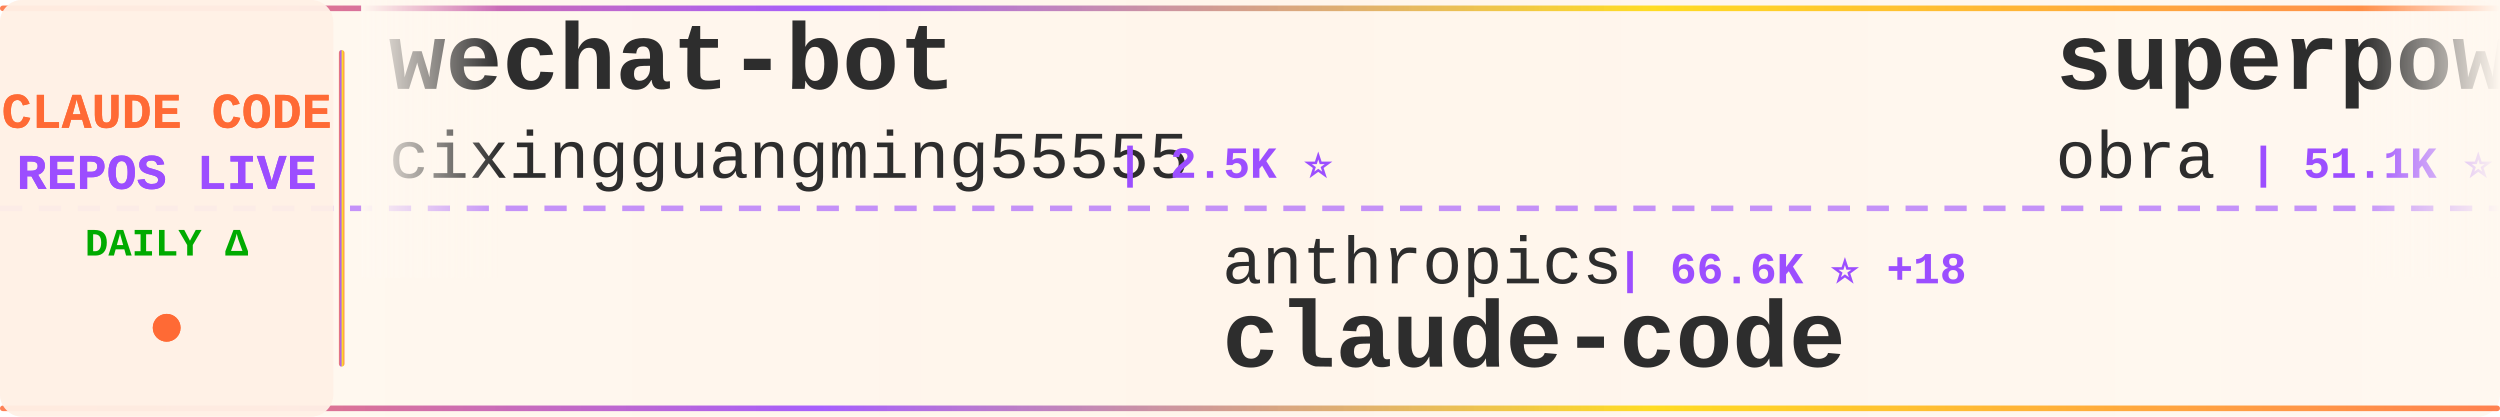
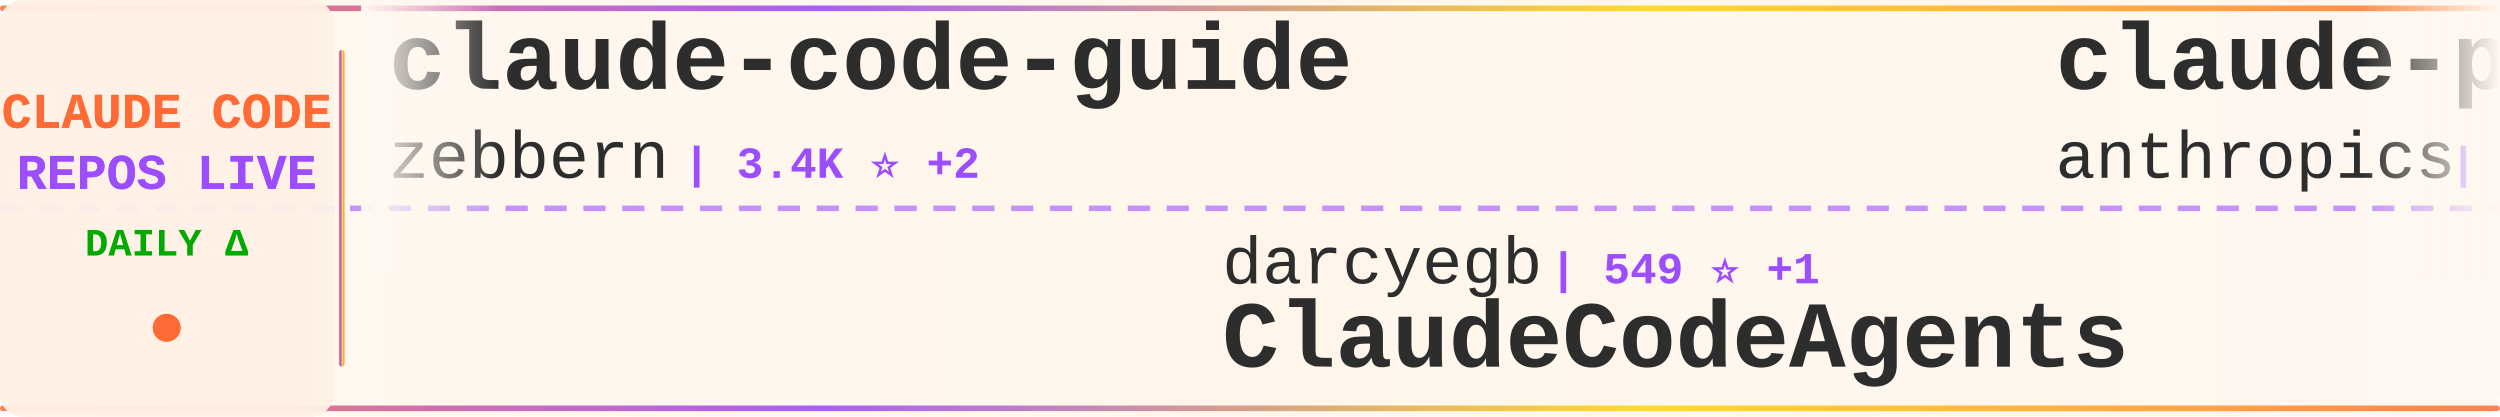
<svg xmlns="http://www.w3.org/2000/svg" width="900" height="150">
  <defs>
    <linearGradient id="tickerBg" x1="0%" y1="0%" x2="100%" y2="0%">
      <stop offset="0%" style="stop-color:#fff8f0;stop-opacity:0.98" />
      <stop offset="50%" style="stop-color:#fff5eb;stop-opacity:1" />
      <stop offset="100%" style="stop-color:#fff8f0;stop-opacity:0.98" />
    </linearGradient>
    <linearGradient id="borderGrad" x1="0%" y1="0%" x2="100%" y2="0%">
      <stop offset="0%" style="stop-color:#FF6B35;stop-opacity:0.85">
        <animate attributeName="stop-opacity" values="0.85;1;0.85" dur="2s" repeatCount="indefinite" />
      </stop>
      <stop offset="33%" style="stop-color:#9C4EFF;stop-opacity:0.9">
        <animate attributeName="stop-opacity" values="0.9;1;0.9" dur="2.2s" repeatCount="indefinite" />
      </stop>
      <stop offset="66%" style="stop-color:#FFD700;stop-opacity:0.85">
        <animate attributeName="stop-opacity" values="0.85;1;0.85" dur="1.8s" repeatCount="indefinite" />
      </stop>
      <stop offset="100%" style="stop-color:#FF6B35;stop-opacity:0.85">
        <animate attributeName="stop-opacity" values="0.85;1;0.85" dur="2s" repeatCount="indefinite" />
      </stop>
    </linearGradient>
    <filter id="textGlow">
      <feGaussianBlur stdDeviation="0.15" result="coloredBlur" />
      <feMerge>
        <feMergeNode in="coloredBlur" />
        <feMergeNode in="SourceGraphic" />
      </feMerge>
    </filter>
    <filter id="metricGlow">
      <feGaussianBlur stdDeviation="0.2" result="coloredBlur" />
      <feMerge>
        <feMergeNode in="coloredBlur" />
        <feMergeNode in="SourceGraphic" />
      </feMerge>
    </filter>
    <linearGradient id="leftFade" x1="0%" y1="0%" x2="100%" y2="0%">
      <stop offset="0%" style="stop-color:#fff8f0;stop-opacity:1" />
      <stop offset="100%" style="stop-color:#fff8f0;stop-opacity:0" />
    </linearGradient>
    <linearGradient id="rightFade" x1="0%" y1="0%" x2="100%" y2="0%">
      <stop offset="0%" style="stop-color:#fff8f0;stop-opacity:0" />
      <stop offset="100%" style="stop-color:#fff8f0;stop-opacity:1" />
    </linearGradient>
  </defs>
  <rect width="900" height="150" fill="url(#tickerBg)" rx="8" />
  <rect x="0" y="2" width="900" height="2" fill="url(#borderGrad)" rx="1" />
  <rect x="0" y="146" width="900" height="2" fill="url(#borderGrad)" rx="1" />
  <line x1="0" y1="75" x2="900" y2="75" stroke="#9C4EFF" stroke-width="2" stroke-dasharray="8 6" opacity="0.6" />
  <rect x="0" y="0" width="120" height="150" fill="#fff0e6" opacity="0.95" rx="8" />
  <text x="60" y="46" font-family="'Courier New', monospace" font-size="18" font-weight="bold" fill="#FF6B35" text-anchor="middle" filter="url(#textGlow)">
    CLAUDE CODE
  </text>
  <text x="60" y="68" font-family="'Courier New', monospace" font-size="18" font-weight="bold" fill="#9C4EFF" text-anchor="middle" filter="url(#textGlow)">
    REPOS LIVE
  </text>
  <text x="60" y="92" font-family="'Courier New', monospace" font-size="14" font-weight="bold" fill="#00aa00" text-anchor="middle">
    DAILY Δ
  </text>
  <circle cx="60" cy="118" r="5" fill="#FF6B35" filter="url(#metricGlow)">
    <animate attributeName="r" values="4;6;4" dur="1.5s" repeatCount="indefinite" />
    <animate attributeName="opacity" values="0.6;1;0.6" dur="1.5s" repeatCount="indefinite" />
  </circle>
  <rect x="122" y="18" width="2" height="114" fill="url(#borderGrad)" rx="1" />
  <clipPath id="tickerClip">
    <rect x="130" y="0" width="770" height="150" />
  </clipPath>
  <g clip-path="url(#tickerClip)">
    <g id="tickerItems">
      <animateTransform attributeName="transform" attributeType="XML" type="translate" from="0 0" to="-3000 0" dur="54s" repeatCount="indefinite" />
      <g transform="translate(0, 0)">
-         <text x="140" y="32" font-family="'Courier New', monospace" font-size="34" font-weight="bold" fill="#2d2d2d">wechat-bot</text>
-         <text x="140" y="64" font-family="'Courier New', monospace" font-size="24" font-weight="normal" fill="#2d2d2d" opacity="1.0">cixingguangming55555</text>
-         <text x="402" y="64" font-family="'Courier New', monospace" font-size="16" font-weight="bold" fill="#9C4EFF"> | 2.5K ⭐</text>
-       </g>
-       <g transform="translate(300, 0)">
-         <text x="140" y="102" font-family="'Courier New', monospace" font-size="24" font-weight="normal" fill="#2d2d2d" opacity="1.0">anthropics</text>
-         <text x="282" y="102" font-family="'Courier New', monospace" font-size="16" font-weight="bold" fill="#9C4EFF"> | 66.6K ⭐ +18</text>
-         <text x="140" y="132" font-family="'Courier New', monospace" font-size="34" font-weight="bold" fill="#2d2d2d">claude-code</text>
-       </g>
-       <g transform="translate(600, 0)">
-         <text x="140" y="32" font-family="'Courier New', monospace" font-size="34" font-weight="bold" fill="#2d2d2d">superpowers</text>
-         <text x="140" y="64" font-family="'Courier New', monospace" font-size="24" font-weight="normal" fill="#2d2d2d" opacity="1.0">obra</text>
-         <text x="210" y="64" font-family="'Courier New', monospace" font-size="16" font-weight="bold" fill="#9C4EFF"> | 51.1K ⭐ +95</text>
-       </g>
-       <g transform="translate(900, 0)">
-         <text x="140" y="102" font-family="'Courier New', monospace" font-size="24" font-weight="normal" fill="#2d2d2d" opacity="1.0">farion1231</text>
-         <text x="282" y="102" font-family="'Courier New', monospace" font-size="16" font-weight="bold" fill="#9C4EFF"> | 18.0K ⭐ +16</text>
-         <text x="140" y="132" font-family="'Courier New', monospace" font-size="34" font-weight="bold" fill="#2d2d2d">cc-switch</text>
-       </g>
-       <g transform="translate(1200, 0)">
-         <text x="140" y="32" font-family="'Courier New', monospace" font-size="34" font-weight="bold" fill="#2d2d2d">claude-code-transcripts</text>
-         <text x="140" y="64" font-family="'Courier New', monospace" font-size="24" font-weight="normal" fill="#2d2d2d" opacity="1.0">simonw</text>
-         <text x="234" y="64" font-family="'Courier New', monospace" font-size="16" font-weight="bold" fill="#9C4EFF"> | 997 ⭐ +1</text>
-       </g>
-       <g transform="translate(1500, 0)">
-         <text x="140" y="102" font-family="'Courier New', monospace" font-size="24" font-weight="normal" fill="#2d2d2d" opacity="1.0">pchalasani</text>
-         <text x="282" y="102" font-family="'Courier New', monospace" font-size="16" font-weight="bold" fill="#9C4EFF"> | 1.4K ⭐ +2</text>
-         <text x="140" y="132" font-family="'Courier New', monospace" font-size="34" font-weight="bold" fill="#2d2d2d">claude-code-tools</text>
-       </g>
-       <g transform="translate(1800, 0)">
-         <text x="140" y="32" font-family="'Courier New', monospace" font-size="34" font-weight="bold" fill="#2d2d2d">claude-code.nvim</text>
-         <text x="140" y="64" font-family="'Courier New', monospace" font-size="24" font-weight="normal" fill="#2d2d2d" opacity="1.0">greggh</text>
-         <text x="234" y="64" font-family="'Courier New', monospace" font-size="16" font-weight="bold" fill="#9C4EFF"> | 1.8K ⭐ +1</text>
-       </g>
-       <g transform="translate(2100, 0)">
-         <text x="140" y="102" font-family="'Courier New', monospace" font-size="24" font-weight="normal" fill="#2d2d2d" opacity="1.0">Yeachan-Heo</text>
-         <text x="294" y="102" font-family="'Courier New', monospace" font-size="16" font-weight="bold" fill="#9C4EFF"> | 6.1K ⭐ +14</text>
-         <text x="140" y="132" font-family="'Courier New', monospace" font-size="34" font-weight="bold" fill="#2d2d2d">oh-my-claudecode</text>
-       </g>
-       <g transform="translate(2400, 0)">
        <text x="140" y="32" font-family="'Courier New', monospace" font-size="34" font-weight="bold" fill="#2d2d2d">claude-code-guide</text>
        <text x="140" y="64" font-family="'Courier New', monospace" font-size="24" font-weight="normal" fill="#2d2d2d" opacity="1.0">zebbern</text>
        <text x="246" y="64" font-family="'Courier New', monospace" font-size="16" font-weight="bold" fill="#9C4EFF"> | 3.4K ⭐ +2</text>
      </g>
+       <g transform="translate(300, 0)">
+         <text x="140" y="102" font-family="'Courier New', monospace" font-size="24" font-weight="normal" fill="#2d2d2d" opacity="1.0">darcyegb</text>
+         <text x="258" y="102" font-family="'Courier New', monospace" font-size="16" font-weight="bold" fill="#9C4EFF"> | 549 ⭐ +1</text>
+         <text x="140" y="132" font-family="'Courier New', monospace" font-size="34" font-weight="bold" fill="#2d2d2d">ClaudeCodeAgents</text>
+       </g>
+       <g transform="translate(600, 0)">
+         <text x="140" y="32" font-family="'Courier New', monospace" font-size="34" font-weight="bold" fill="#2d2d2d">claude-plugins-official</text>
+         <text x="140" y="64" font-family="'Courier New', monospace" font-size="24" font-weight="normal" fill="#2d2d2d" opacity="1.0">anthropics</text>
+         <text x="282" y="64" font-family="'Courier New', monospace" font-size="16" font-weight="bold" fill="#9C4EFF"> | 7.4K ⭐ +17</text>
+       </g>
+       <g transform="translate(900, 0)">
+         <text x="140" y="102" font-family="'Courier New', monospace" font-size="24" font-weight="normal" fill="#2d2d2d" opacity="1.0">anthropics</text>
+         <text x="282" y="102" font-family="'Courier New', monospace" font-size="16" font-weight="bold" fill="#9C4EFF"> | 3.0K ⭐</text>
+         <text x="140" y="132" font-family="'Courier New', monospace" font-size="34" font-weight="bold" fill="#2d2d2d">claude-code-security-rev...</text>
+       </g>
+       <g transform="translate(1200, 0)">
+         <text x="140" y="32" font-family="'Courier New', monospace" font-size="34" font-weight="bold" fill="#2d2d2d">claude-agent-sdk-python</text>
+         <text x="140" y="64" font-family="'Courier New', monospace" font-size="24" font-weight="normal" fill="#2d2d2d" opacity="1.0">anthropics</text>
+         <text x="282" y="64" font-family="'Courier New', monospace" font-size="16" font-weight="bold" fill="#9C4EFF"> | 4.8K ⭐ +5</text>
+       </g>
+       <g transform="translate(1500, 0)">
+         <text x="140" y="102" font-family="'Courier New', monospace" font-size="24" font-weight="normal" fill="#2d2d2d" opacity="1.0">davila7</text>
+         <text x="246" y="102" font-family="'Courier New', monospace" font-size="16" font-weight="bold" fill="#9C4EFF"> | 20.2K ⭐ +14</text>
+         <text x="140" y="132" font-family="'Courier New', monospace" font-size="34" font-weight="bold" fill="#2d2d2d">claude-code-templates</text>
+       </g>
+       <g transform="translate(1800, 0)">
+         <text x="140" y="32" font-family="'Courier New', monospace" font-size="34" font-weight="bold" fill="#2d2d2d">Claude-Code-Usage-Monito...</text>
+         <text x="140" y="64" font-family="'Courier New', monospace" font-size="24" font-weight="normal" fill="#2d2d2d" opacity="1.0">Maciek-roboblog</text>
+         <text x="342" y="64" font-family="'Courier New', monospace" font-size="16" font-weight="bold" fill="#9C4EFF"> | 6.5K ⭐ +3</text>
+       </g>
+       <g transform="translate(2100, 0)">
+         <text x="140" y="102" font-family="'Courier New', monospace" font-size="24" font-weight="normal" fill="#2d2d2d" opacity="1.0">ComposioHQ</text>
+         <text x="282" y="102" font-family="'Courier New', monospace" font-size="16" font-weight="bold" fill="#9C4EFF"> | 34.7K ⭐ +65</text>
+         <text x="140" y="132" font-family="'Courier New', monospace" font-size="34" font-weight="bold" fill="#2d2d2d">awesome-claude-skills</text>
+       </g>
+       <g transform="translate(2400, 0)">
+         <text x="140" y="32" font-family="'Courier New', monospace" font-size="34" font-weight="bold" fill="#2d2d2d">idea-claude-code-gui</text>
+         <text x="140" y="64" font-family="'Courier New', monospace" font-size="24" font-weight="normal" fill="#2d2d2d" opacity="1.0">zhukunpenglinyutong</text>
+         <text x="390" y="64" font-family="'Courier New', monospace" font-size="16" font-weight="bold" fill="#9C4EFF"> | 1.2K ⭐</text>
+       </g>
      <g transform="translate(2700, 0)">
-         <text x="140" y="102" font-family="'Courier New', monospace" font-size="24" font-weight="normal" fill="#2d2d2d" opacity="1.0">ericbuess</text>
-         <text x="270" y="102" font-family="'Courier New', monospace" font-size="16" font-weight="bold" fill="#9C4EFF"> | 679 ⭐</text>
-         <text x="140" y="132" font-family="'Courier New', monospace" font-size="34" font-weight="bold" fill="#2d2d2d">claude-code-docs</text>
+         <text x="140" y="102" font-family="'Courier New', monospace" font-size="24" font-weight="normal" fill="#2d2d2d" opacity="1.0">jarrodwatts</text>
+         <text x="294" y="102" font-family="'Courier New', monospace" font-size="16" font-weight="bold" fill="#9C4EFF"> | 932 ⭐ +1</text>
+         <text x="140" y="132" font-family="'Courier New', monospace" font-size="34" font-weight="bold" fill="#2d2d2d">claude-code-config</text>
      </g>
      <g transform="translate(3000, 0)">
-         <text x="140" y="32" font-family="'Courier New', monospace" font-size="34" font-weight="bold" fill="#2d2d2d">wechat-bot</text>
-         <text x="140" y="64" font-family="'Courier New', monospace" font-size="24" font-weight="normal" fill="#2d2d2d" opacity="1.0">cixingguangming55555</text>
-         <text x="402" y="64" font-family="'Courier New', monospace" font-size="16" font-weight="bold" fill="#9C4EFF"> | 2.5K ⭐</text>
+         <text x="140" y="32" font-family="'Courier New', monospace" font-size="34" font-weight="bold" fill="#2d2d2d">claude-code-guide</text>
+         <text x="140" y="64" font-family="'Courier New', monospace" font-size="24" font-weight="normal" fill="#2d2d2d" opacity="1.0">zebbern</text>
+         <text x="246" y="64" font-family="'Courier New', monospace" font-size="16" font-weight="bold" fill="#9C4EFF"> | 3.4K ⭐ +2</text>
      </g>
      <g transform="translate(3300, 0)">
-         <text x="140" y="102" font-family="'Courier New', monospace" font-size="24" font-weight="normal" fill="#2d2d2d" opacity="1.0">anthropics</text>
-         <text x="282" y="102" font-family="'Courier New', monospace" font-size="16" font-weight="bold" fill="#9C4EFF"> | 66.6K ⭐ +18</text>
-         <text x="140" y="132" font-family="'Courier New', monospace" font-size="34" font-weight="bold" fill="#2d2d2d">claude-code</text>
+         <text x="140" y="102" font-family="'Courier New', monospace" font-size="24" font-weight="normal" fill="#2d2d2d" opacity="1.0">darcyegb</text>
+         <text x="258" y="102" font-family="'Courier New', monospace" font-size="16" font-weight="bold" fill="#9C4EFF"> | 549 ⭐ +1</text>
+         <text x="140" y="132" font-family="'Courier New', monospace" font-size="34" font-weight="bold" fill="#2d2d2d">ClaudeCodeAgents</text>
      </g>
      <g transform="translate(3600, 0)">
-         <text x="140" y="32" font-family="'Courier New', monospace" font-size="34" font-weight="bold" fill="#2d2d2d">superpowers</text>
-         <text x="140" y="64" font-family="'Courier New', monospace" font-size="24" font-weight="normal" fill="#2d2d2d" opacity="1.0">obra</text>
-         <text x="210" y="64" font-family="'Courier New', monospace" font-size="16" font-weight="bold" fill="#9C4EFF"> | 51.1K ⭐ +95</text>
+         <text x="140" y="32" font-family="'Courier New', monospace" font-size="34" font-weight="bold" fill="#2d2d2d">claude-plugins-official</text>
+         <text x="140" y="64" font-family="'Courier New', monospace" font-size="24" font-weight="normal" fill="#2d2d2d" opacity="1.0">anthropics</text>
+         <text x="282" y="64" font-family="'Courier New', monospace" font-size="16" font-weight="bold" fill="#9C4EFF"> | 7.4K ⭐ +17</text>
      </g>
      <g transform="translate(3900, 0)">
-         <text x="140" y="102" font-family="'Courier New', monospace" font-size="24" font-weight="normal" fill="#2d2d2d" opacity="1.0">farion1231</text>
-         <text x="282" y="102" font-family="'Courier New', monospace" font-size="16" font-weight="bold" fill="#9C4EFF"> | 18.0K ⭐ +16</text>
-         <text x="140" y="132" font-family="'Courier New', monospace" font-size="34" font-weight="bold" fill="#2d2d2d">cc-switch</text>
+         <text x="140" y="102" font-family="'Courier New', monospace" font-size="24" font-weight="normal" fill="#2d2d2d" opacity="1.0">anthropics</text>
+         <text x="282" y="102" font-family="'Courier New', monospace" font-size="16" font-weight="bold" fill="#9C4EFF"> | 3.0K ⭐</text>
+         <text x="140" y="132" font-family="'Courier New', monospace" font-size="34" font-weight="bold" fill="#2d2d2d">claude-code-security-rev...</text>
      </g>
    </g>
  </g>
  <rect x="130" y="0" width="50" height="100" fill="url(#leftFade)" />
  <rect x="850" y="0" width="50" height="100" fill="url(#rightFade)" />
</svg>
